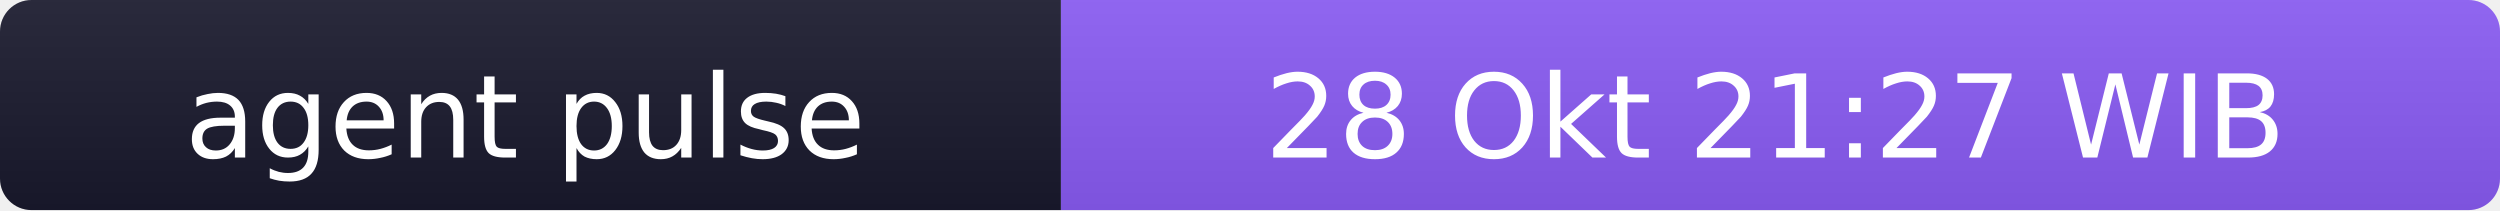
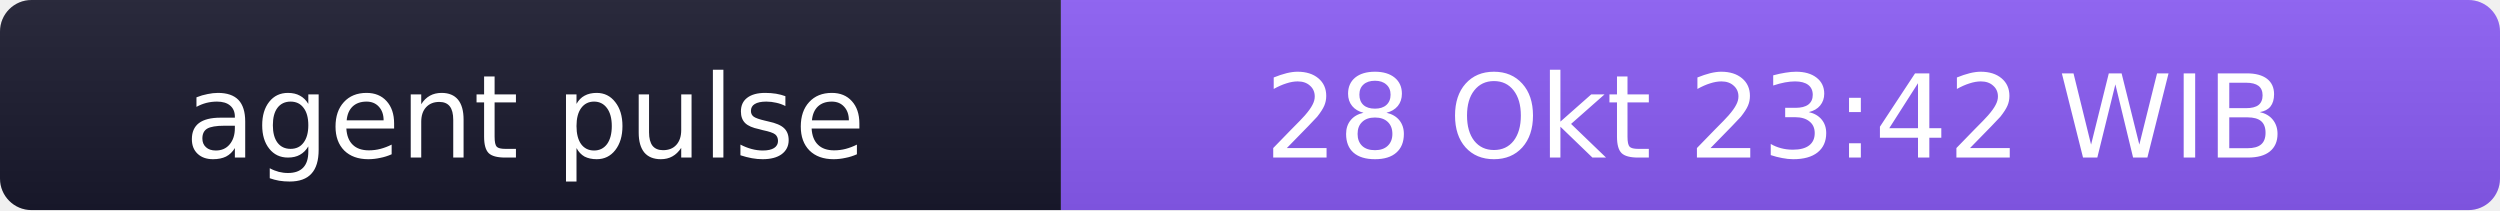
- <svg xmlns="http://www.w3.org/2000/svg" width="238" height="20" role="img" aria-label="agent pulse: 28 Okt 21:27 WIB">
+ <svg xmlns="http://www.w3.org/2000/svg" width="238" height="20" role="img" aria-label="agent pulse: 28 Okt 23:42 WIB">
  <linearGradient id="s" x2="0" y2="100%">
    <stop offset="0" stop-color="#bbb" stop-opacity=".1" />
    <stop offset="1" stop-opacity=".1" />
  </linearGradient>
  <clipPath id="r">
    <rect width="238" height="20" rx="3" fill="#fff" />
  </clipPath>
  <g clip-path="url(#r)">
    <rect width="101" height="20" fill="#1a1a2e" />
    <rect x="101" width="137" height="20" fill="#8b5cf6" />
    <rect width="238" height="20" fill="url(#s)" />
  </g>
  <g fill="#fff" text-anchor="middle" font-family="Verdana,Geneva,DejaVu Sans,sans-serif" font-size="11">
    <text x="50" y="15">agent pulse</text>
-     <text x="169" y="15">28 Okt 21:27 WIB</text>
+     <text x="169" y="15">28 Okt 23:42 WIB</text>
  </g>
</svg>
